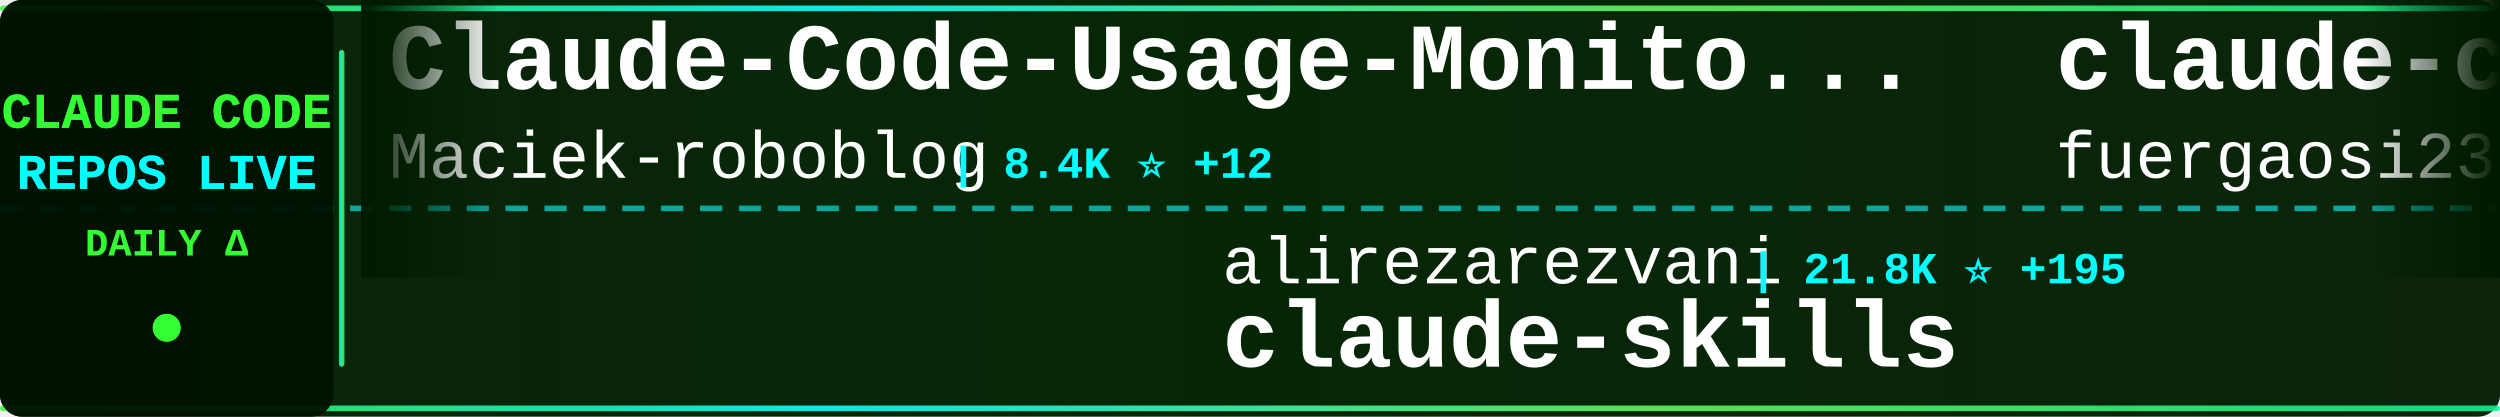
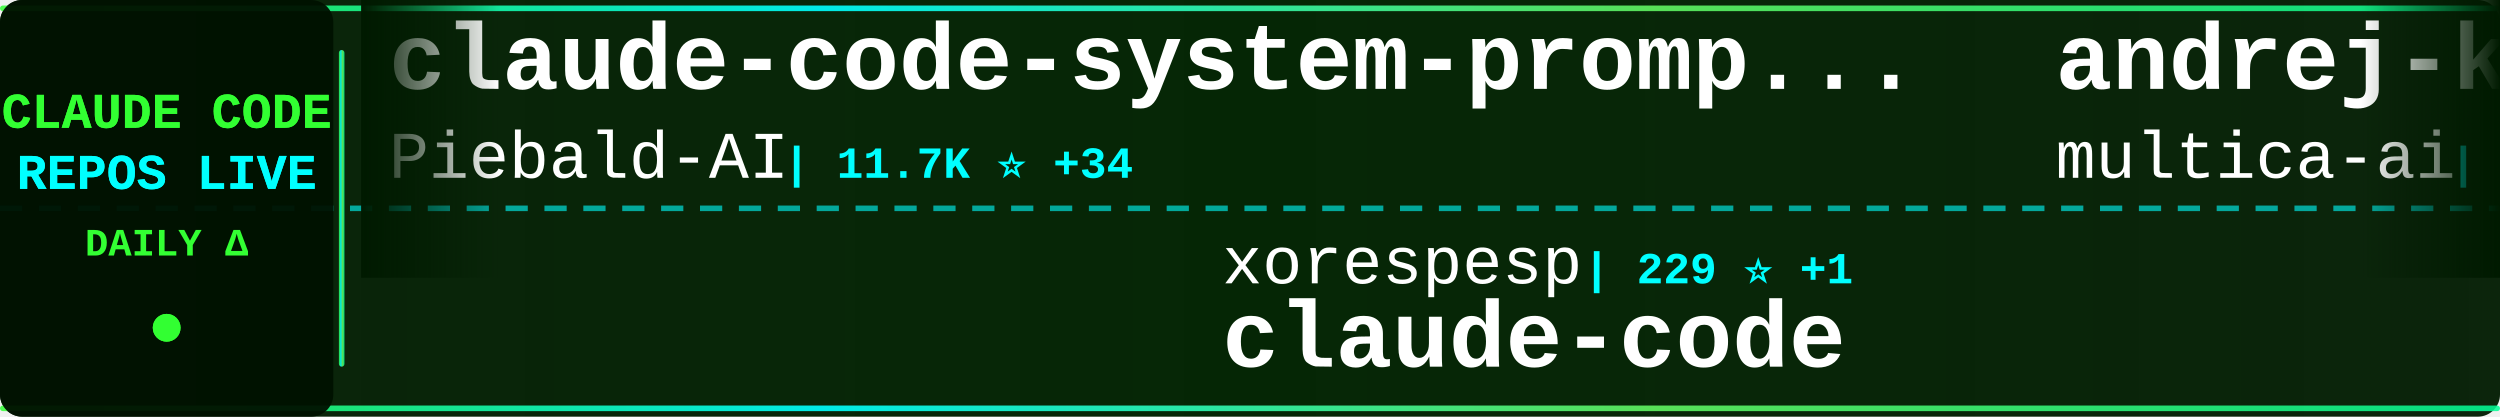
<svg xmlns="http://www.w3.org/2000/svg" width="900" height="150">
  <defs>
    <linearGradient id="tickerBg" x1="0%" y1="0%" x2="100%" y2="0%">
      <stop offset="0%" style="stop-color:#001a00;stop-opacity:0.95" />
      <stop offset="50%" style="stop-color:#002200;stop-opacity:0.98" />
      <stop offset="100%" style="stop-color:#001a00;stop-opacity:0.95" />
    </linearGradient>
    <linearGradient id="borderGrad" x1="0%" y1="0%" x2="100%" y2="0%">
      <stop offset="0%" style="stop-color:#33ff33;stop-opacity:0.85">
        <animate attributeName="stop-opacity" values="0.85;1;0.85" dur="2s" repeatCount="indefinite" />
      </stop>
      <stop offset="33%" style="stop-color:#00ffff;stop-opacity:0.9">
        <animate attributeName="stop-opacity" values="0.9;1;0.9" dur="2.2s" repeatCount="indefinite" />
      </stop>
      <stop offset="66%" style="stop-color:#66ff66;stop-opacity:0.85">
        <animate attributeName="stop-opacity" values="0.85;1;0.85" dur="1.8s" repeatCount="indefinite" />
      </stop>
      <stop offset="100%" style="stop-color:#00ff99;stop-opacity:0.85">
        <animate attributeName="stop-opacity" values="0.85;1;0.85" dur="2s" repeatCount="indefinite" />
      </stop>
    </linearGradient>
    <filter id="textGlow">
      <feGaussianBlur stdDeviation="0.1" result="coloredBlur" />
      <feMerge>
        <feMergeNode in="coloredBlur" />
        <feMergeNode in="SourceGraphic" />
      </feMerge>
    </filter>
    <filter id="metricGlow">
      <feGaussianBlur stdDeviation="0.2" result="coloredBlur" />
      <feMerge>
        <feMergeNode in="coloredBlur" />
        <feMergeNode in="SourceGraphic" />
      </feMerge>
    </filter>
    <linearGradient id="leftFade" x1="0%" y1="0%" x2="100%" y2="0%">
      <stop offset="0%" style="stop-color:#001a00;stop-opacity:1" />
      <stop offset="100%" style="stop-color:#001a00;stop-opacity:0" />
    </linearGradient>
    <linearGradient id="rightFade" x1="0%" y1="0%" x2="100%" y2="0%">
      <stop offset="0%" style="stop-color:#001a00;stop-opacity:0" />
      <stop offset="100%" style="stop-color:#001a00;stop-opacity:1" />
    </linearGradient>
  </defs>
  <rect width="900" height="150" fill="url(#tickerBg)" rx="8" />
  <rect x="0" y="2" width="900" height="2" fill="url(#borderGrad)" rx="1" />
  <rect x="0" y="146" width="900" height="2" fill="url(#borderGrad)" rx="1" />
  <line x1="0" y1="75" x2="900" y2="75" stroke="#00ffff" stroke-width="2" stroke-dasharray="8 6" opacity="0.6" />
  <rect x="0" y="0" width="120" height="150" fill="#001100" opacity="0.95" rx="8" />
  <text x="60" y="46" font-family="'Courier New', monospace" font-size="18" font-weight="bold" fill="#33ff33" text-anchor="middle" filter="url(#textGlow)">
    CLAUDE CODE
  </text>
  <text x="60" y="68" font-family="'Courier New', monospace" font-size="18" font-weight="bold" fill="#00ffff" text-anchor="middle" filter="url(#textGlow)">
    REPOS LIVE
  </text>
  <text x="60" y="92" font-family="'Courier New', monospace" font-size="14" font-weight="bold" fill="#33ff33" text-anchor="middle">
    DAILY Δ
  </text>
  <circle cx="60" cy="118" r="5" fill="#33ff33" filter="url(#metricGlow)">
    <animate attributeName="r" values="4;6;4" dur="1.5s" repeatCount="indefinite" />
    <animate attributeName="opacity" values="0.6;1;0.6" dur="1.5s" repeatCount="indefinite" />
  </circle>
  <rect x="122" y="18" width="2" height="114" fill="url(#borderGrad)" rx="1" />
  <clipPath id="tickerClip">
    <rect x="130" y="0" width="770" height="150" />
  </clipPath>
  <g clip-path="url(#tickerClip)">
    <g id="tickerItems">
      <animateTransform attributeName="transform" attributeType="XML" type="translate" from="0 0" to="-3000 0" dur="54s" repeatCount="indefinite" />
      <g transform="translate(0, 0)">
-         <text x="140" y="32" font-family="'Courier New', monospace" font-size="34" font-weight="bold" fill="#ffffff">Claude-Code-Usage-Monito...</text>
-         <text x="140" y="64" font-family="'Courier New', monospace" font-size="24" font-weight="normal" fill="#ffffff" opacity="1.0">Maciek-roboblog</text>
-         <text x="342" y="64" font-family="'Courier New', monospace" font-size="16" font-weight="bold" fill="#00ffff"> | 8.4K ⭐ +12</text>
+         <text x="140" y="32" font-family="'Courier New', monospace" font-size="34" font-weight="bold" fill="#ffffff">claude-code-system-promp...</text>
+         <text x="140" y="64" font-family="'Courier New', monospace" font-size="24" font-weight="normal" fill="#ffffff" opacity="1.0">Piebald-AI</text>
+         <text x="282" y="64" font-family="'Courier New', monospace" font-size="16" font-weight="bold" fill="#00ffff"> | 11.7K ⭐ +34</text>
      </g>
      <g transform="translate(300, 0)">
-         <text x="140" y="102" font-family="'Courier New', monospace" font-size="24" font-weight="normal" fill="#ffffff" opacity="1.0">alirezarezvani</text>
-         <text x="330" y="102" font-family="'Courier New', monospace" font-size="16" font-weight="bold" fill="#00ffff"> | 21.8K ⭐ +195</text>
-         <text x="140" y="132" font-family="'Courier New', monospace" font-size="34" font-weight="bold" fill="#ffffff">claude-skills</text>
+         <text x="140" y="102" font-family="'Courier New', monospace" font-size="24" font-weight="normal" fill="#ffffff" opacity="1.0">xorespesp</text>
+         <text x="270" y="102" font-family="'Courier New', monospace" font-size="16" font-weight="bold" fill="#00ffff"> | 229 ⭐ +1</text>
+         <text x="140" y="132" font-family="'Courier New', monospace" font-size="34" font-weight="bold" fill="#ffffff">claude-code</text>
      </g>
      <g transform="translate(600, 0)">
-         <text x="140" y="32" font-family="'Courier New', monospace" font-size="34" font-weight="bold" fill="#ffffff">claude-code-proxy</text>
-         <text x="140" y="64" font-family="'Courier New', monospace" font-size="24" font-weight="normal" fill="#ffffff" opacity="1.0">fuergaosi233</text>
-         <text x="306" y="64" font-family="'Courier New', monospace" font-size="16" font-weight="bold" fill="#00ffff"> | 2.7K ⭐ +2</text>
+         <text x="140" y="32" font-family="'Courier New', monospace" font-size="34" font-weight="bold" fill="#ffffff">andrej-karpathy-skills</text>
+         <text x="140" y="64" font-family="'Courier New', monospace" font-size="24" font-weight="normal" fill="#ffffff" opacity="1.0">multica-ai</text>
+         <text x="282" y="64" font-family="'Courier New', monospace" font-size="16" font-weight="bold" fill="#00ffff"> | 190.0K ⭐ +543</text>
      </g>
      <g transform="translate(900, 0)">
-         <text x="140" y="102" font-family="'Courier New', monospace" font-size="24" font-weight="normal" fill="#ffffff" opacity="1.0">Windy3f3f3f3f</text>
-         <text x="318" y="102" font-family="'Courier New', monospace" font-size="16" font-weight="bold" fill="#00ffff"> | 3.1K ⭐ +14</text>
-         <text x="140" y="132" font-family="'Courier New', monospace" font-size="34" font-weight="bold" fill="#ffffff">how-claude-code-works</text>
+         <text x="140" y="102" font-family="'Courier New', monospace" font-size="24" font-weight="normal" fill="#ffffff" opacity="1.0">fuergaosi233</text>
+         <text x="306" y="102" font-family="'Courier New', monospace" font-size="16" font-weight="bold" fill="#00ffff"> | 2.7K ⭐ +2</text>
+         <text x="140" y="132" font-family="'Courier New', monospace" font-size="34" font-weight="bold" fill="#ffffff">claude-code-proxy</text>
      </g>
      <g transform="translate(1200, 0)">
-         <text x="140" y="32" font-family="'Courier New', monospace" font-size="34" font-weight="bold" fill="#ffffff">claude-code-hub</text>
-         <text x="140" y="64" font-family="'Courier New', monospace" font-size="24" font-weight="normal" fill="#ffffff" opacity="1.0">ding113</text>
-         <text x="246" y="64" font-family="'Courier New', monospace" font-size="16" font-weight="bold" fill="#00ffff"> | 3.2K ⭐ +3</text>
+         <text x="140" y="32" font-family="'Courier New', monospace" font-size="34" font-weight="bold" fill="#ffffff">awesome-claude-code-tool...</text>
+         <text x="140" y="64" font-family="'Courier New', monospace" font-size="24" font-weight="normal" fill="#ffffff" opacity="1.0">rohitg00</text>
+         <text x="258" y="64" font-family="'Courier New', monospace" font-size="16" font-weight="bold" fill="#00ffff"> | 2.3K ⭐ +4</text>
      </g>
      <g transform="translate(1500, 0)">
-         <text x="140" y="102" font-family="'Courier New', monospace" font-size="24" font-weight="normal" fill="#ffffff" opacity="1.0">wanshuiyin</text>
-         <text x="282" y="102" font-family="'Courier New', monospace" font-size="16" font-weight="bold" fill="#00ffff"> | 13.2K ⭐ +54</text>
-         <text x="140" y="132" font-family="'Courier New', monospace" font-size="34" font-weight="bold" fill="#ffffff">Auto-claude-code-researc...</text>
+         <text x="140" y="102" font-family="'Courier New', monospace" font-size="24" font-weight="normal" fill="#ffffff" opacity="1.0">Yuyz0112</text>
+         <text x="258" y="102" font-family="'Courier New', monospace" font-size="16" font-weight="bold" fill="#00ffff"> | 2.4K ⭐</text>
+         <text x="140" y="132" font-family="'Courier New', monospace" font-size="34" font-weight="bold" fill="#ffffff">claude-code-reverse</text>
      </g>
      <g transform="translate(1800, 0)">
-         <text x="140" y="32" font-family="'Courier New', monospace" font-size="34" font-weight="bold" fill="#ffffff">claude-code-engineering</text>
-         <text x="140" y="64" font-family="'Courier New', monospace" font-size="24" font-weight="normal" fill="#ffffff" opacity="1.0">huangjia2019</text>
-         <text x="306" y="64" font-family="'Courier New', monospace" font-size="16" font-weight="bold" fill="#00ffff"> | 957 ⭐ +1</text>
+         <text x="140" y="32" font-family="'Courier New', monospace" font-size="34" font-weight="bold" fill="#ffffff">edmunds-claude-code</text>
+         <text x="140" y="64" font-family="'Courier New', monospace" font-size="24" font-weight="normal" fill="#ffffff" opacity="1.0">edmund-io</text>
+         <text x="270" y="64" font-family="'Courier New', monospace" font-size="16" font-weight="bold" fill="#00ffff"> | 1.5K ⭐ +1</text>
      </g>
      <g transform="translate(2100, 0)">
-         <text x="140" y="102" font-family="'Courier New', monospace" font-size="24" font-weight="normal" fill="#ffffff" opacity="1.0">Onewon</text>
-         <text x="234" y="102" font-family="'Courier New', monospace" font-size="16" font-weight="bold" fill="#00ffff"> | 184 ⭐</text>
+         <text x="140" y="102" font-family="'Courier New', monospace" font-size="24" font-weight="normal" fill="#ffffff" opacity="1.0">liuup</text>
+         <text x="222" y="102" font-family="'Courier New', monospace" font-size="16" font-weight="bold" fill="#00ffff"> | 3.5K ⭐ +14</text>
+         <text x="140" y="132" font-family="'Courier New', monospace" font-size="34" font-weight="bold" fill="#ffffff">claude-code-analysis</text>
+       </g>
+       <g transform="translate(2400, 0)">
+         <text x="140" y="32" font-family="'Courier New', monospace" font-size="34" font-weight="bold" fill="#ffffff">claude-code-guide</text>
+         <text x="140" y="64" font-family="'Courier New', monospace" font-size="24" font-weight="normal" fill="#ffffff" opacity="1.0">Cranot</text>
+         <text x="234" y="64" font-family="'Courier New', monospace" font-size="16" font-weight="bold" fill="#00ffff"> | 2.8K ⭐ +1</text>
+       </g>
+       <g transform="translate(2700, 0)">
+         <text x="140" y="102" font-family="'Courier New', monospace" font-size="24" font-weight="normal" fill="#ffffff" opacity="1.0">kodu-ai</text>
+         <text x="246" y="102" font-family="'Courier New', monospace" font-size="16" font-weight="bold" fill="#00ffff"> | 5.3K ⭐</text>
+         <text x="140" y="132" font-family="'Courier New', monospace" font-size="34" font-weight="bold" fill="#ffffff">claude-coder</text>
+       </g>
+       <g transform="translate(3000, 0)">
+         <text x="140" y="32" font-family="'Courier New', monospace" font-size="34" font-weight="bold" fill="#ffffff">claude-code-system-promp...</text>
+         <text x="140" y="64" font-family="'Courier New', monospace" font-size="24" font-weight="normal" fill="#ffffff" opacity="1.0">Piebald-AI</text>
+         <text x="282" y="64" font-family="'Courier New', monospace" font-size="16" font-weight="bold" fill="#00ffff"> | 11.7K ⭐ +34</text>
+       </g>
+       <g transform="translate(3300, 0)">
+         <text x="140" y="102" font-family="'Courier New', monospace" font-size="24" font-weight="normal" fill="#ffffff" opacity="1.0">xorespesp</text>
+         <text x="270" y="102" font-family="'Courier New', monospace" font-size="16" font-weight="bold" fill="#00ffff"> | 229 ⭐ +1</text>
        <text x="140" y="132" font-family="'Courier New', monospace" font-size="34" font-weight="bold" fill="#ffffff">claude-code</text>
      </g>
-       <g transform="translate(2400, 0)">
-         <text x="140" y="32" font-family="'Courier New', monospace" font-size="34" font-weight="bold" fill="#ffffff">claude-code-spec-workflo...</text>
-         <text x="140" y="64" font-family="'Courier New', monospace" font-size="24" font-weight="normal" fill="#ffffff" opacity="1.0">Pimzino</text>
-         <text x="246" y="64" font-family="'Courier New', monospace" font-size="16" font-weight="bold" fill="#00ffff"> | 3.8K ⭐ +1</text>
-       </g>
-       <g transform="translate(2700, 0)">
-         <text x="140" y="102" font-family="'Courier New', monospace" font-size="24" font-weight="normal" fill="#ffffff" opacity="1.0">davila7</text>
-         <text x="246" y="102" font-family="'Courier New', monospace" font-size="16" font-weight="bold" fill="#00ffff"> | 28.5K ⭐ +24</text>
-         <text x="140" y="132" font-family="'Courier New', monospace" font-size="34" font-weight="bold" fill="#ffffff">claude-code-templates</text>
-       </g>
-       <g transform="translate(3000, 0)">
-         <text x="140" y="32" font-family="'Courier New', monospace" font-size="34" font-weight="bold" fill="#ffffff">Claude-Code-Usage-Monito...</text>
-         <text x="140" y="64" font-family="'Courier New', monospace" font-size="24" font-weight="normal" fill="#ffffff" opacity="1.0">Maciek-roboblog</text>
-         <text x="342" y="64" font-family="'Courier New', monospace" font-size="16" font-weight="bold" fill="#00ffff"> | 8.4K ⭐ +12</text>
-       </g>
-       <g transform="translate(3300, 0)">
-         <text x="140" y="102" font-family="'Courier New', monospace" font-size="24" font-weight="normal" fill="#ffffff" opacity="1.0">alirezarezvani</text>
-         <text x="330" y="102" font-family="'Courier New', monospace" font-size="16" font-weight="bold" fill="#00ffff"> | 21.8K ⭐ +195</text>
-         <text x="140" y="132" font-family="'Courier New', monospace" font-size="34" font-weight="bold" fill="#ffffff">claude-skills</text>
-       </g>
      <g transform="translate(3600, 0)">
-         <text x="140" y="32" font-family="'Courier New', monospace" font-size="34" font-weight="bold" fill="#ffffff">claude-code-proxy</text>
-         <text x="140" y="64" font-family="'Courier New', monospace" font-size="24" font-weight="normal" fill="#ffffff" opacity="1.0">fuergaosi233</text>
-         <text x="306" y="64" font-family="'Courier New', monospace" font-size="16" font-weight="bold" fill="#00ffff"> | 2.7K ⭐ +2</text>
+         <text x="140" y="32" font-family="'Courier New', monospace" font-size="34" font-weight="bold" fill="#ffffff">andrej-karpathy-skills</text>
+         <text x="140" y="64" font-family="'Courier New', monospace" font-size="24" font-weight="normal" fill="#ffffff" opacity="1.0">multica-ai</text>
+         <text x="282" y="64" font-family="'Courier New', monospace" font-size="16" font-weight="bold" fill="#00ffff"> | 190.0K ⭐ +543</text>
      </g>
      <g transform="translate(3900, 0)">
-         <text x="140" y="102" font-family="'Courier New', monospace" font-size="24" font-weight="normal" fill="#ffffff" opacity="1.0">Windy3f3f3f3f</text>
-         <text x="318" y="102" font-family="'Courier New', monospace" font-size="16" font-weight="bold" fill="#00ffff"> | 3.1K ⭐ +14</text>
-         <text x="140" y="132" font-family="'Courier New', monospace" font-size="34" font-weight="bold" fill="#ffffff">how-claude-code-works</text>
+         <text x="140" y="102" font-family="'Courier New', monospace" font-size="24" font-weight="normal" fill="#ffffff" opacity="1.0">fuergaosi233</text>
+         <text x="306" y="102" font-family="'Courier New', monospace" font-size="16" font-weight="bold" fill="#00ffff"> | 2.7K ⭐ +2</text>
+         <text x="140" y="132" font-family="'Courier New', monospace" font-size="34" font-weight="bold" fill="#ffffff">claude-code-proxy</text>
      </g>
    </g>
  </g>
  <rect x="130" y="0" width="50" height="100" fill="url(#leftFade)" />
  <rect x="850" y="0" width="50" height="100" fill="url(#rightFade)" />
</svg>
